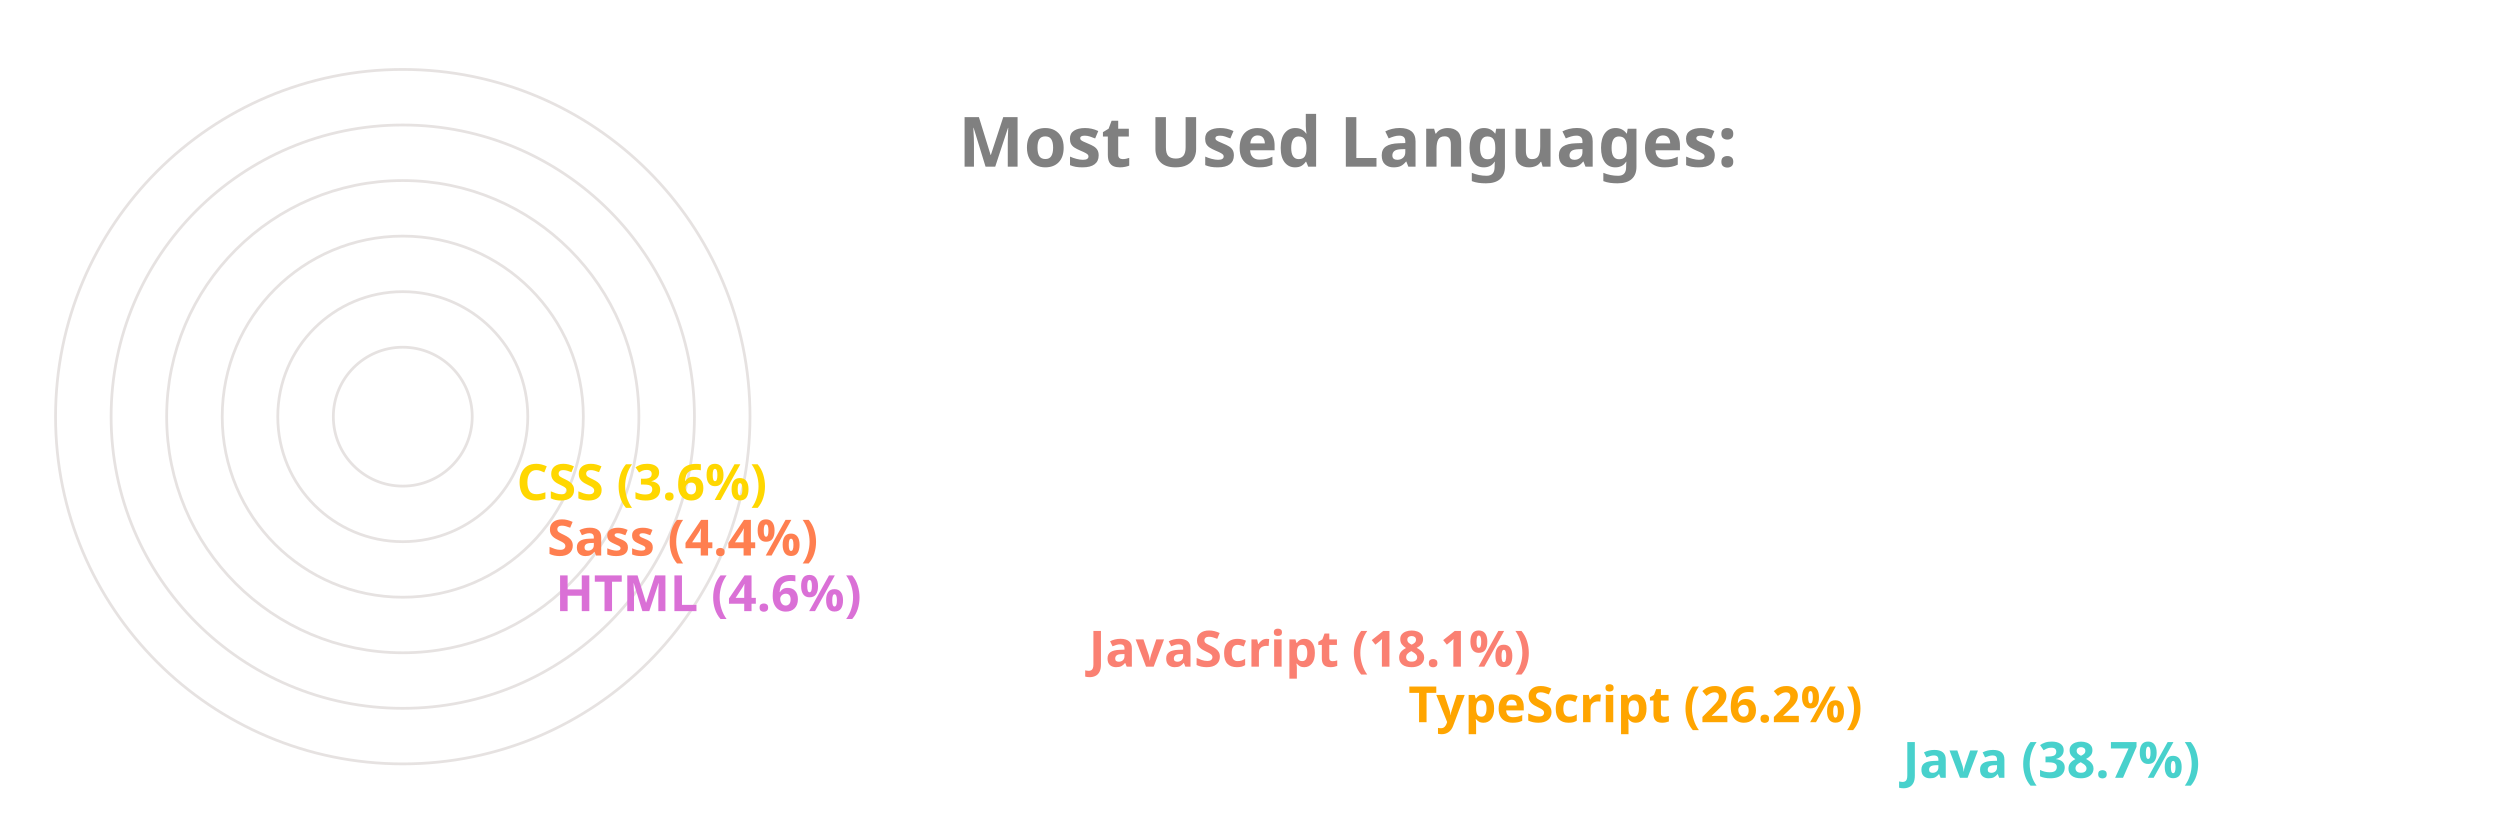
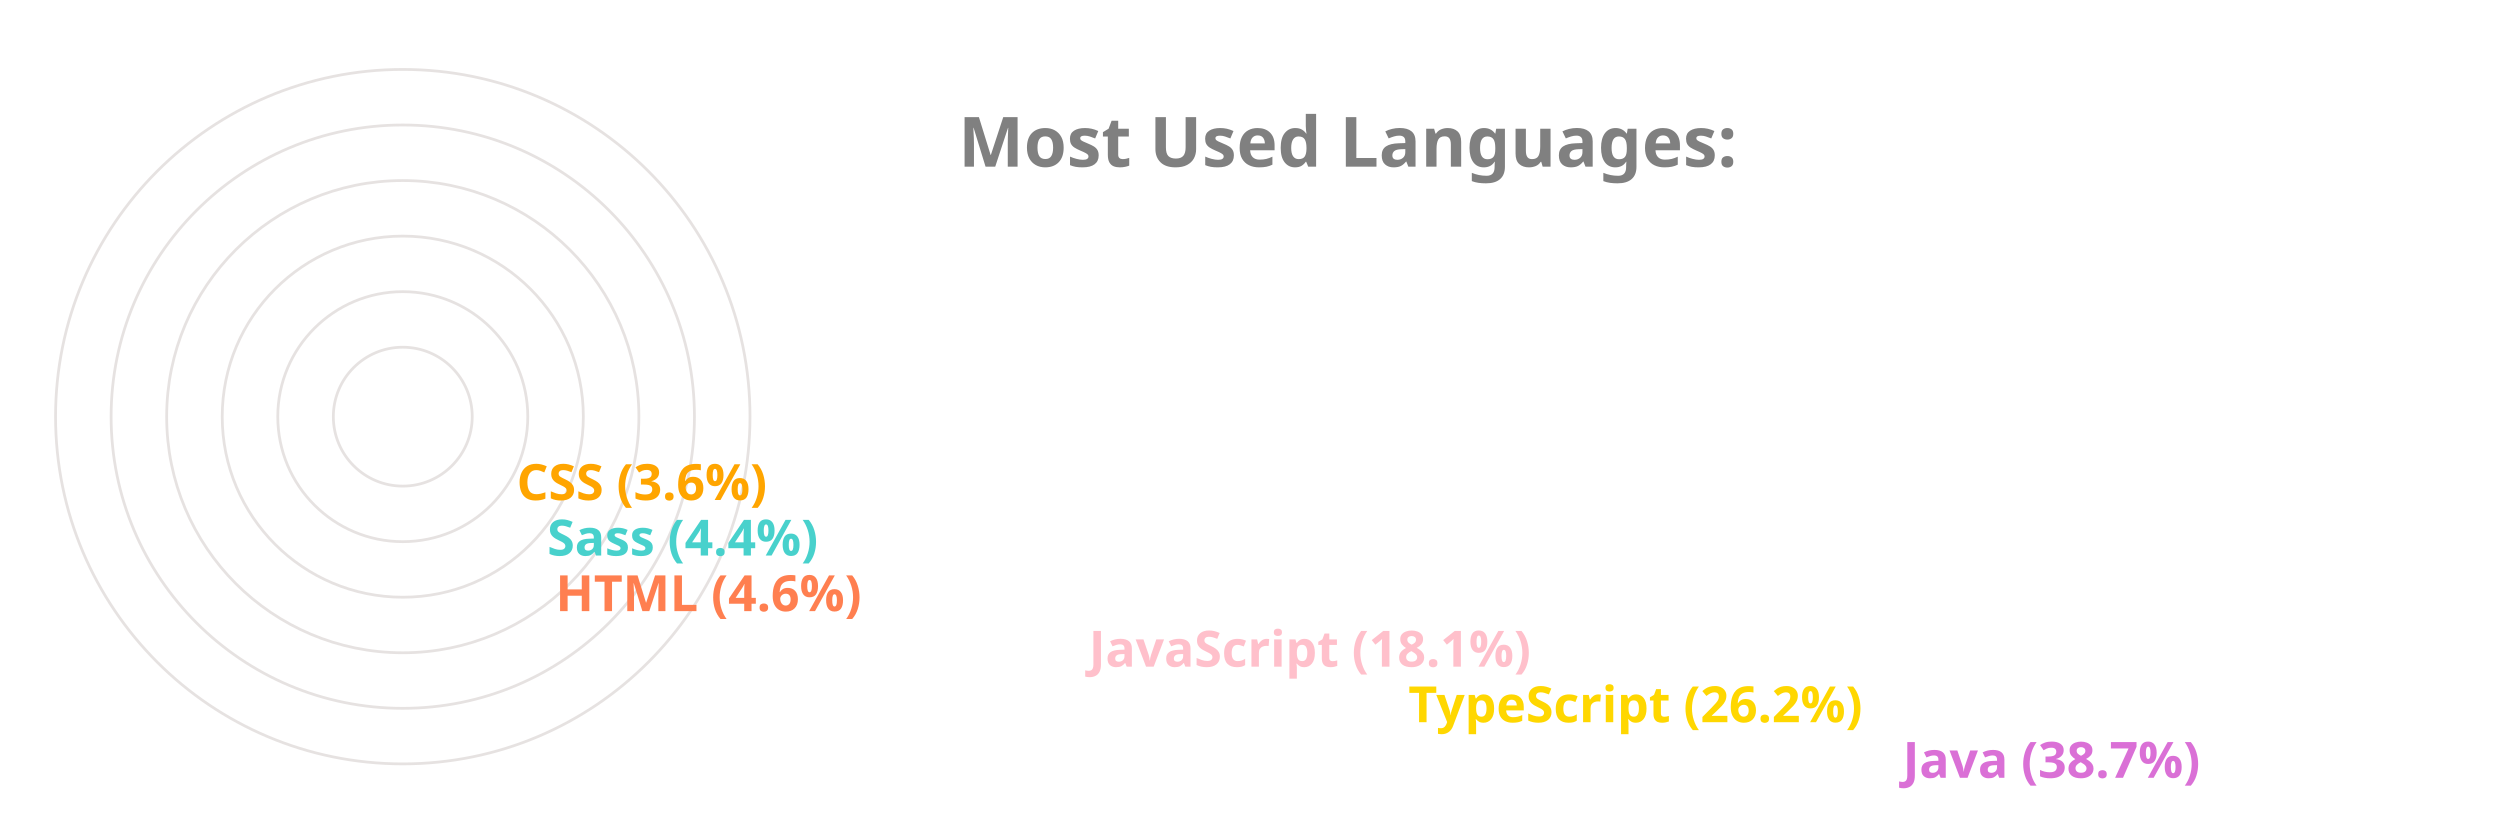
<svg xmlns="http://www.w3.org/2000/svg" viewBox="0 0 650 300" height="200px" width="600px">
  <style>
		.label {
			font: bold 25px sans-serif;
			color: #404040;
			-webkit-text-stroke: 1px white;
	  	}
		.name {
			font: bold 18px sans-serif;
			color: #404040;
	  	}

		.line {
			stroke-dasharray: 1000;
			stroke-dashoffset: 1000;
			animation: dash 3.5s ease-in-out forwards;	
			animation-iteration-count: infinite;
			animation-direction: alternate-reverse;
		}

		.path {
			stroke-dasharray: 1000;
			stroke-dashoffset: 1000;
			animation: dash 3.5s ease-in-out forwards;	
			animation-iteration-count: infinite;
			animation-direction: alternate-reverse;
		}
		  
		@keyframes dash {
			to {
				stroke-dashoffset: 0;
			}
		}

	</style>
  <g stroke="#E6E2E1" fill="none" stroke-width="1">
    <circle cx="20" cy="150" r="125" />
    <circle cx="20" cy="150" r="105" />
    <circle cx="20" cy="150" r="85" />
    <circle cx="20" cy="150" r="65" />
    <circle cx="20" cy="150" r="45" />
    <circle cx="20" cy="150" r="25" />
  </g>
  <g fill="none" stroke-width="20" class="line">
-     <line x2="550" y2="275" x1="20" y1="275" stroke="MediumTurquoise" />
-     <line x2="372" y2="255" x1="20" y1="255" stroke="Orange" />
-     <line x2="257" y2="235" x1="20" y1="235" stroke="Salmon" />
-     <line x2="65" y2="215" x1="20" y1="215" stroke="Orchid" />
-     <line x2="62" y2="195" x1="20" y1="195" stroke="Coral" />
-     <line x2="51" y2="175" x1="20" y1="175" stroke="Gold" />
+     <line x2="550" y2="275" x1="20" y1="275" stroke="Orchid" />
+     <line x2="372" y2="255" x1="20" y1="255" stroke="Gold" />
+     <line x2="257" y2="235" x1="20" y1="235" stroke="Pink" />
+     <line x2="65" y2="215" x1="20" y1="215" stroke="Coral" />
+     <line x2="62" y2="195" x1="20" y1="195" stroke="MediumTurquoise" />
+     <line x2="51" y2="175" x1="20" y1="175" stroke="Orange" />
  </g>
  <g fill="none" stroke-width="20" stroke-linecap="round" class="path">
-     <path d="M 20 275 A 125 125 45 0 1 -77 71" stroke="MediumTurquoise" />
-     <path d="M 20 255 A 105 105 45 0 1 -74 103" stroke="Orange" />
-     <path d="M 20 235 A 85 85 45 0 1 -60 123" stroke="Salmon" />
-     <path d="M 20 215 A 65 65 45 0 1 -44 144" stroke="Orchid" />
-     <path d="M 20 195 A 45 45 45 0 1 -24 146" stroke="Coral" />
-     <path d="M 20 175 A 25 25 45 0 1 -4 148" stroke="Gold" />
+     <path d="M 20 275 A 125 125 45 0 1 -77 71" stroke="Orchid" />
+     <path d="M 20 255 A 105 105 45 0 1 -74 103" stroke="Gold" />
+     <path d="M 20 235 A 85 85 45 0 1 -60 123" stroke="Pink" />
+     <path d="M 20 215 A 65 65 45 0 1 -44 144" stroke="Coral" />
+     <path d="M 20 195 A 45 45 45 0 1 -24 146" stroke="MediumTurquoise" />
+     <path d="M 20 175 A 25 25 45 0 1 -4 148" stroke="Orange" />
  </g>
  <g class="name">
-     <text x="560" y="280" fill="MediumTurquoise">Java (38.7%)</text>
-     <text x="382" y="260" fill="Orange">TypeScript (26.2%)</text>
-     <text x="267" y="240" fill="Salmon">JavaScript (18.1%)</text>
-     <text x="75" y="220" fill="Orchid">HTML (4.6%)</text>
-     <text x="72" y="200" fill="Coral">Sass (4.4%)</text>
-     <text x="61" y="180" fill="Gold">CSS (3.6%)</text>
+     <text x="560" y="280" fill="Orchid">Java (38.7%)</text>
+     <text x="382" y="260" fill="Gold">TypeScript (26.2%)</text>
+     <text x="267" y="240" fill="Pink">JavaScript (18.1%)</text>
+     <text x="75" y="220" fill="Coral">HTML (4.6%)</text>
+     <text x="72" y="200" fill="MediumTurquoise">Sass (4.4%)</text>
+     <text x="61" y="180" fill="Orange">CSS (3.6%)</text>
  </g>
  <g class="label">
    <text x="220" y="60" fill="grey">Most Used Languages:</text>
  </g>
</svg>
